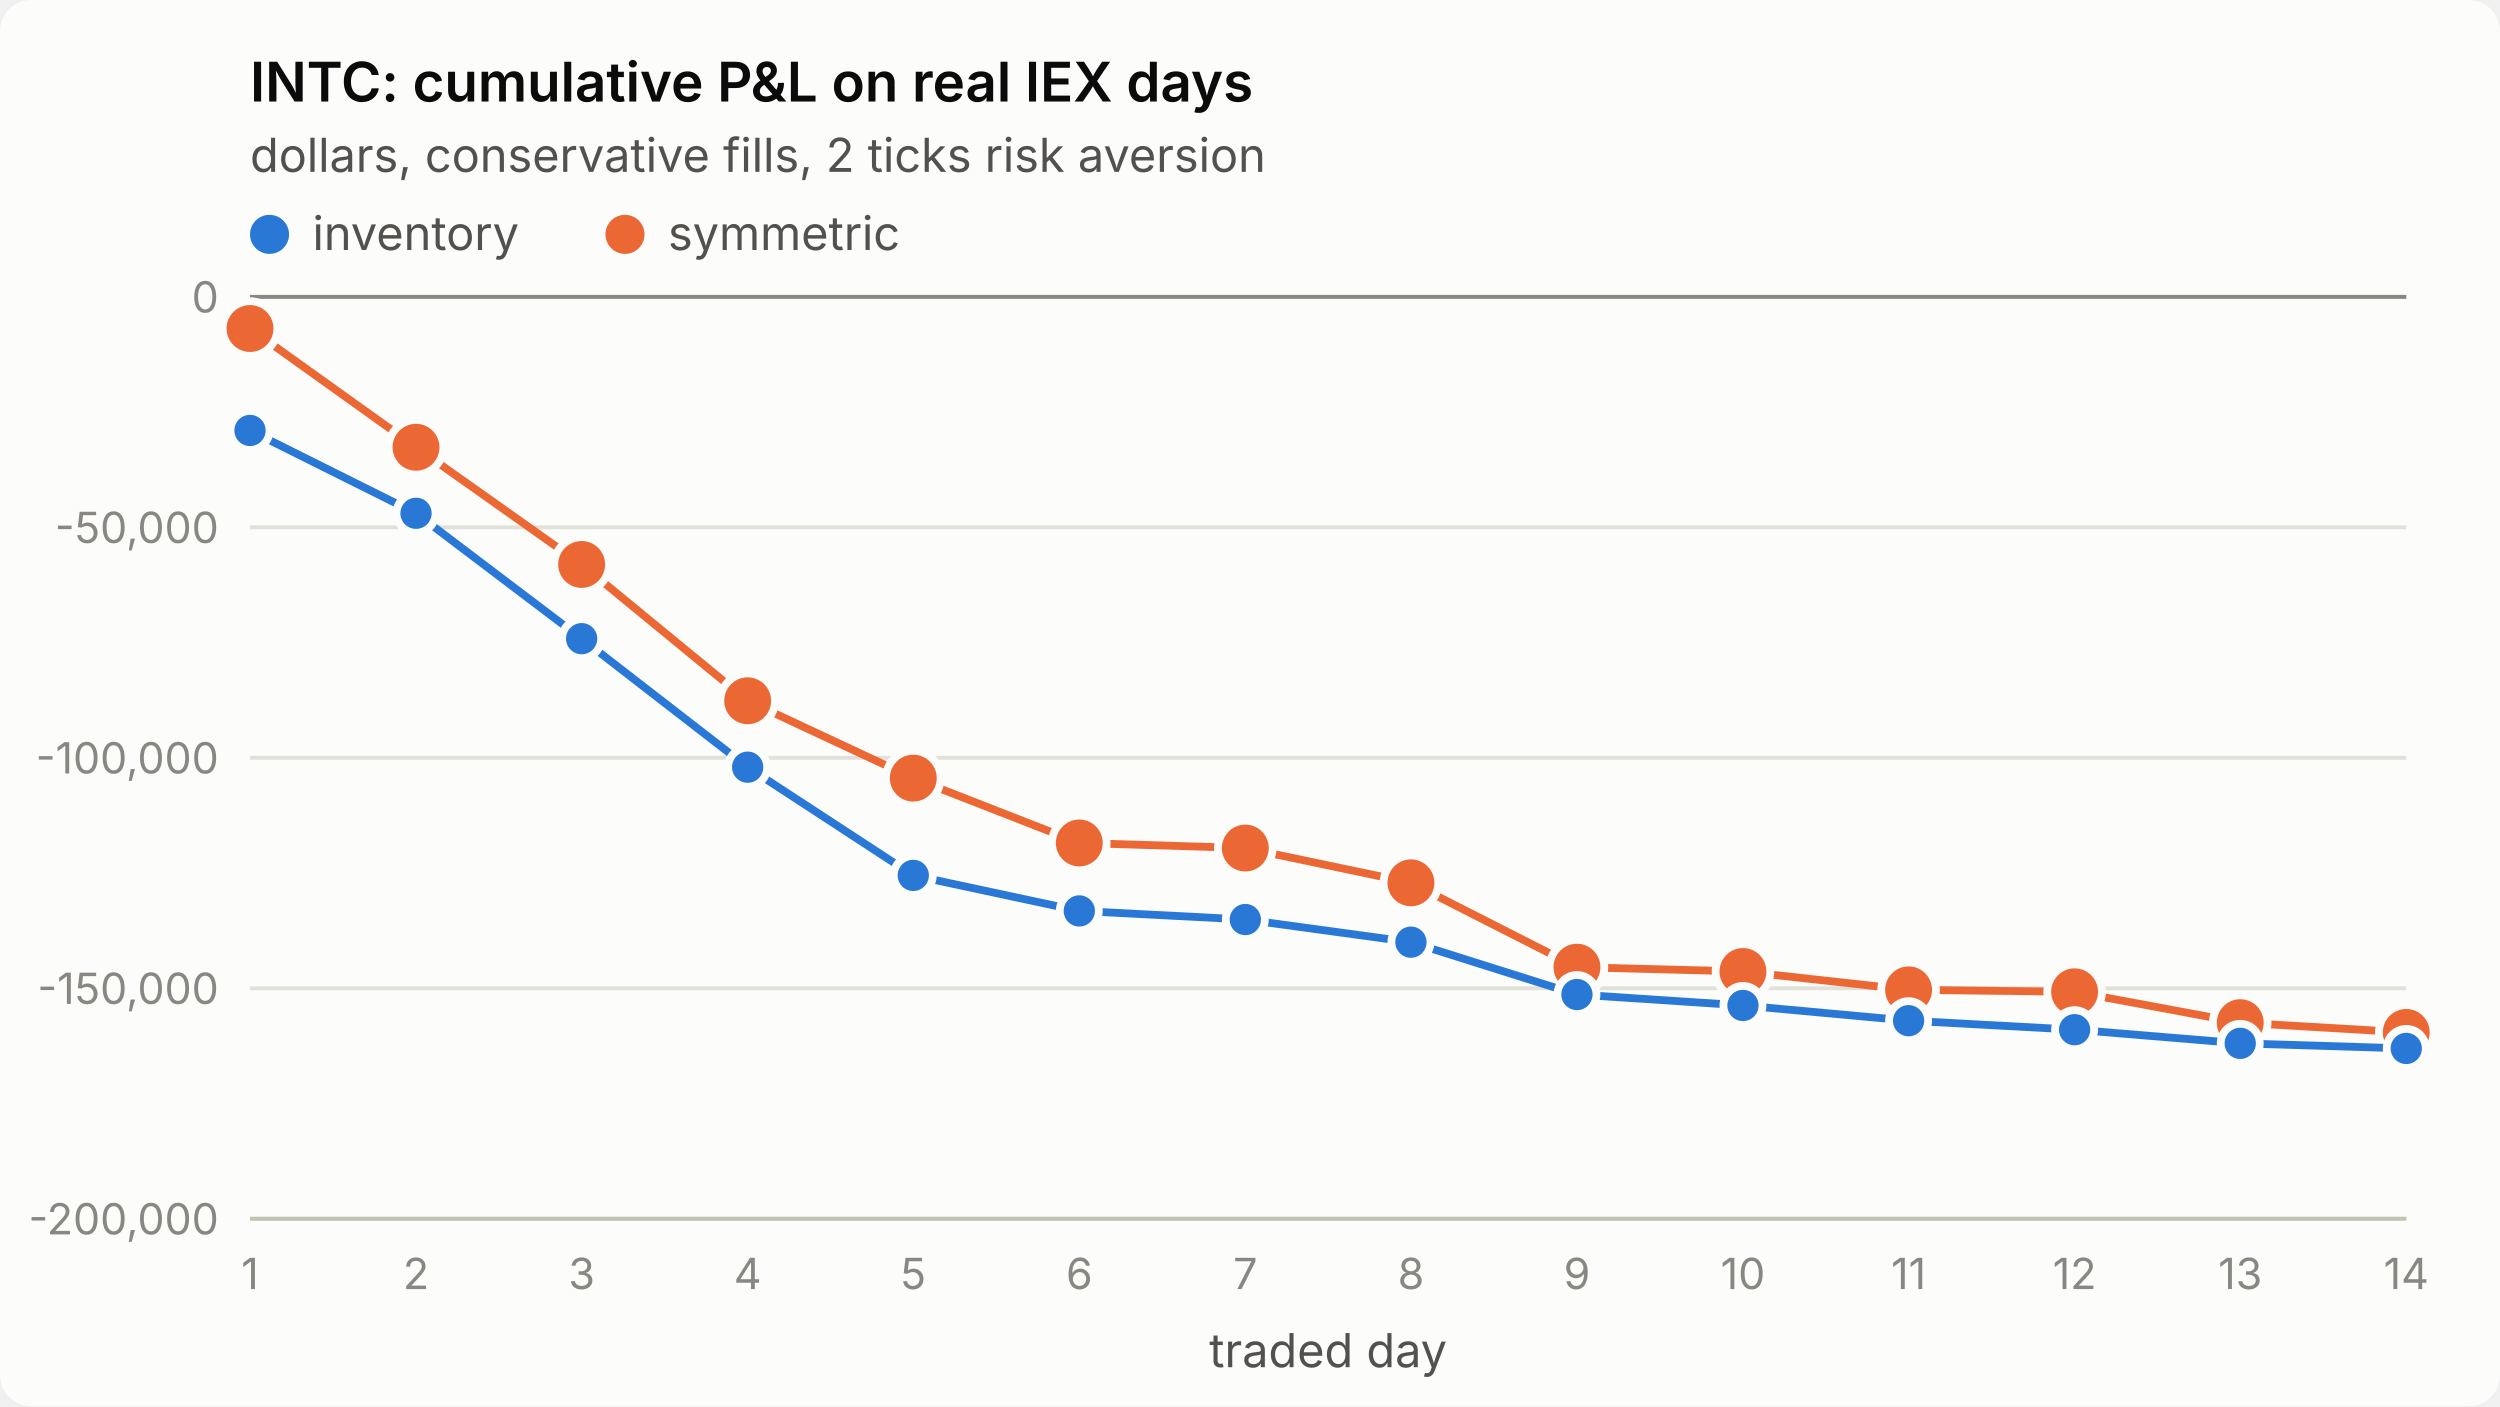
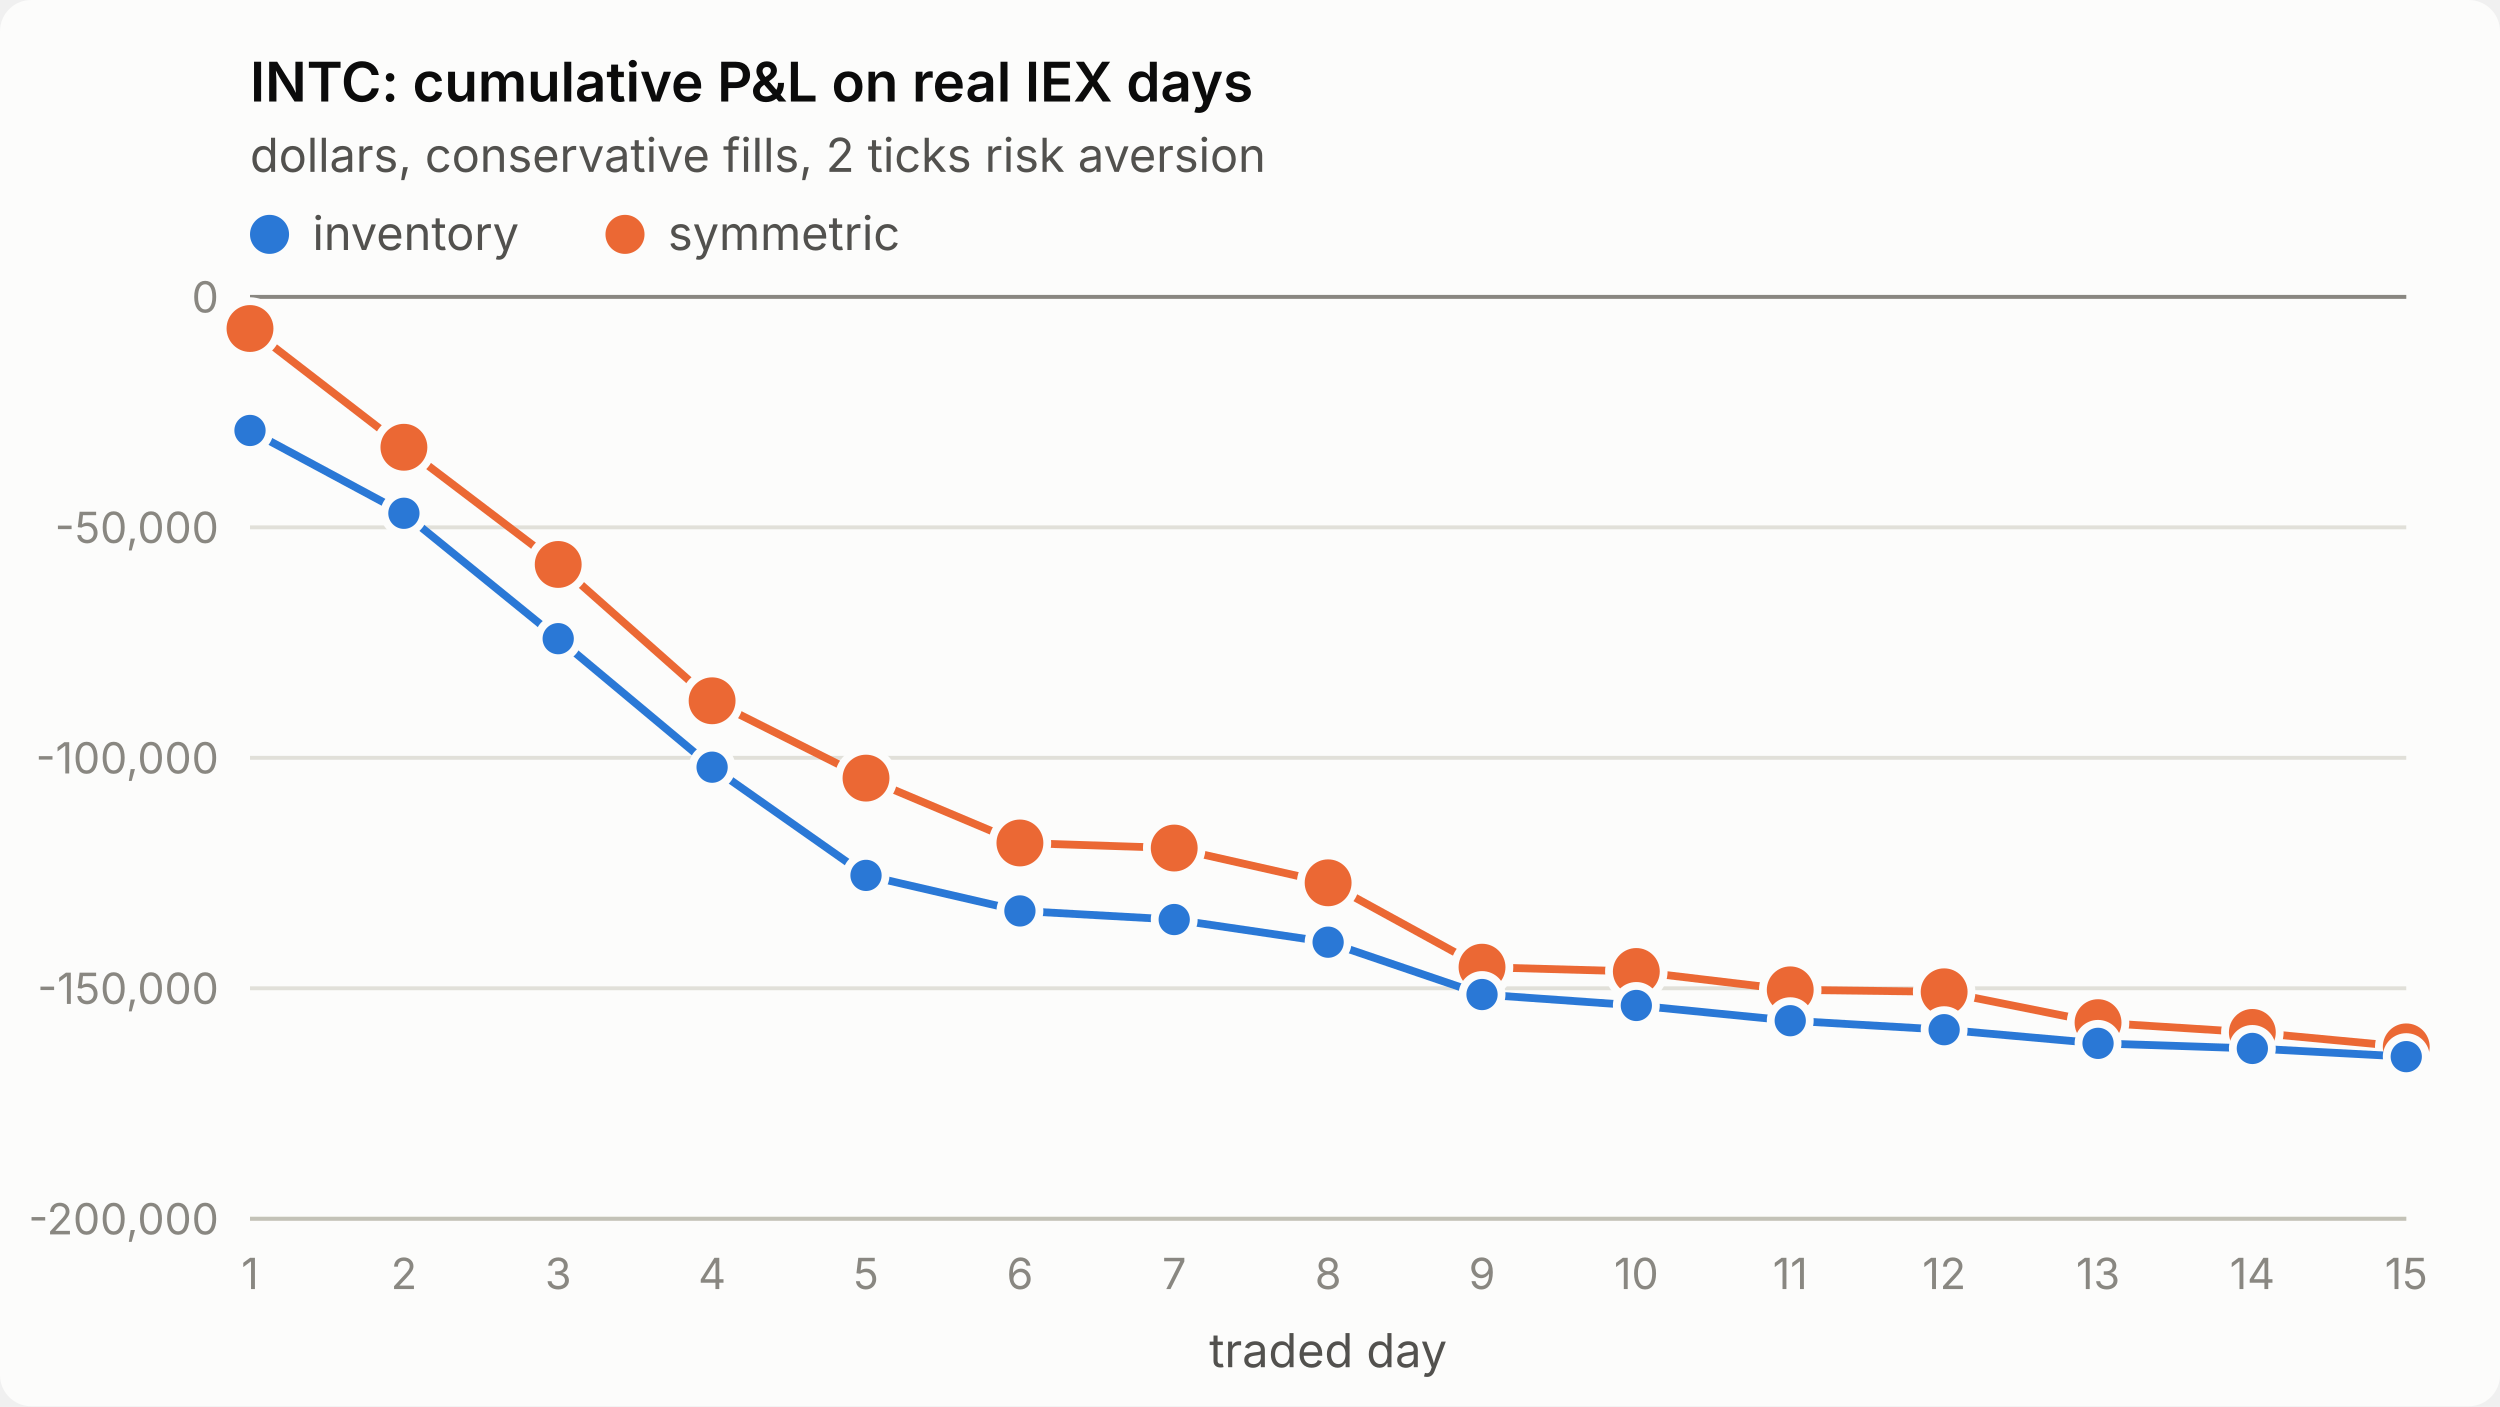
<svg xmlns="http://www.w3.org/2000/svg" viewBox="0 0 640 360" width="640" height="360" role="img" aria-label="INTC: cumulative P&amp;L on real IEX days">
  <style>
.surface{fill:#fcfcfb}.title{fill:#0b0b0b;font-weight:600;font-size:14px}
.sub,.legend{fill:#52514e;font-size:12px}.tick{fill:#898781;font-size:11px;font-variant-numeric:tabular-nums}
.grid{stroke:#e1e0d9;stroke-width:1}.axis{stroke:#c3c2b7;stroke-width:1}.ref{stroke:#898781;stroke-width:1}
.s1{stroke:#2a78d6}.s2{stroke:#eb6834}.f1{fill:#2a78d6}.f2{fill:#eb6834}
.line{fill:none;stroke-width:2;stroke-linejoin:round;stroke-linecap:round}
.dot{stroke:#fcfcfb;stroke-width:2}
text{font-family:system-ui,-apple-system,"Segoe UI",sans-serif}
@media (prefers-color-scheme: dark){
.surface{fill:#1a1a19}.title{fill:#ffffff}.sub,.legend{fill:#c3c2b7}
.grid{stroke:#2c2c2a}.axis{stroke:#383835}.dot{stroke:#1a1a19}
.s1{stroke:#3987e5}.s2{stroke:#d95926}.f1{fill:#3987e5}.f2{fill:#d95926}}
</style>
  <rect class="surface" width="640" height="360" rx="8" />
  <text class="title" x="64" y="26">INTC: cumulative P&amp;L on real IEX days</text>
  <text class="sub" x="64" y="44">dollars, conservative fills, 2 ticks risk aversion</text>
  <line class="grid" x1="64" x2="616" y1="312.0" y2="312.0" />
  <text class="tick" x="56" y="316.0" text-anchor="end">-200,000</text>
  <line class="grid" x1="64" x2="616" y1="253.0" y2="253.0" />
  <text class="tick" x="56" y="257.0" text-anchor="end">-150,000</text>
  <line class="grid" x1="64" x2="616" y1="194.0" y2="194.0" />
  <text class="tick" x="56" y="198.0" text-anchor="end">-100,000</text>
  <line class="grid" x1="64" x2="616" y1="135.0" y2="135.0" />
  <text class="tick" x="56" y="139.0" text-anchor="end">-50,000</text>
  <line class="grid" x1="64" x2="616" y1="76.0" y2="76.0" />
  <text class="tick" x="56" y="80.0" text-anchor="end">0</text>
  <line class="axis" x1="64" x2="616" y1="312" y2="312" />
  <text class="tick" x="64.0" y="330" text-anchor="middle">1</text>
-   <text class="tick" x="106.5" y="330" text-anchor="middle">2</text>
-   <text class="tick" x="148.9" y="330" text-anchor="middle">3</text>
-   <text class="tick" x="191.4" y="330" text-anchor="middle">4</text>
-   <text class="tick" x="233.8" y="330" text-anchor="middle">5</text>
-   <text class="tick" x="276.3" y="330" text-anchor="middle">6</text>
-   <text class="tick" x="318.8" y="330" text-anchor="middle">7</text>
-   <text class="tick" x="361.2" y="330" text-anchor="middle">8</text>
-   <text class="tick" x="403.7" y="330" text-anchor="middle">9</text>
-   <text class="tick" x="446.2" y="330" text-anchor="middle">10</text>
-   <text class="tick" x="488.6" y="330" text-anchor="middle">11</text>
-   <text class="tick" x="531.1" y="330" text-anchor="middle">12</text>
-   <text class="tick" x="573.5" y="330" text-anchor="middle">13</text>
-   <text class="tick" x="616.0" y="330" text-anchor="middle">14</text>
+   <text class="tick" x="103.4" y="330" text-anchor="middle">2</text>
+   <text class="tick" x="142.9" y="330" text-anchor="middle">3</text>
+   <text class="tick" x="182.3" y="330" text-anchor="middle">4</text>
+   <text class="tick" x="221.7" y="330" text-anchor="middle">5</text>
+   <text class="tick" x="261.1" y="330" text-anchor="middle">6</text>
+   <text class="tick" x="300.6" y="330" text-anchor="middle">7</text>
+   <text class="tick" x="340.0" y="330" text-anchor="middle">8</text>
+   <text class="tick" x="379.4" y="330" text-anchor="middle">9</text>
+   <text class="tick" x="418.9" y="330" text-anchor="middle">10</text>
+   <text class="tick" x="458.3" y="330" text-anchor="middle">11</text>
+   <text class="tick" x="497.7" y="330" text-anchor="middle">12</text>
+   <text class="tick" x="537.1" y="330" text-anchor="middle">13</text>
+   <text class="tick" x="576.6" y="330" text-anchor="middle">14</text>
+   <text class="tick" x="616.0" y="330" text-anchor="middle">15</text>
  <text class="sub" x="340.0" y="350" text-anchor="middle">traded day</text>
  <line class="ref" x1="64" x2="616" y1="76.0" y2="76.0" />
-   <polyline class="line s2" points="64.0,84.1 106.5,114.5 148.9,144.5 191.4,179.4 233.8,199.2 276.3,215.8 318.8,217.1 361.2,226.0 403.7,247.6 446.2,248.7 488.6,253.4 531.1,253.9 573.5,261.8 616.0,264.3" />
+   <polyline class="line s2" points="64.0,84.1 103.4,114.5 142.9,144.5 182.3,179.4 221.7,199.2 261.1,215.8 300.6,217.1 340.0,226.0 379.4,247.6 418.9,248.7 458.3,253.4 497.7,253.9 537.1,261.8 576.6,264.3 616.0,268.0" />
  <circle class="dot f2" cx="64.0" cy="84.1" r="7" />
-   <circle class="dot f2" cx="106.5" cy="114.5" r="7" />
-   <circle class="dot f2" cx="148.9" cy="144.5" r="7" />
-   <circle class="dot f2" cx="191.4" cy="179.4" r="7" />
-   <circle class="dot f2" cx="233.8" cy="199.2" r="7" />
-   <circle class="dot f2" cx="276.3" cy="215.8" r="7" />
-   <circle class="dot f2" cx="318.8" cy="217.1" r="7" />
-   <circle class="dot f2" cx="361.2" cy="226.0" r="7" />
-   <circle class="dot f2" cx="403.7" cy="247.6" r="7" />
-   <circle class="dot f2" cx="446.2" cy="248.7" r="7" />
-   <circle class="dot f2" cx="488.6" cy="253.4" r="7" />
-   <circle class="dot f2" cx="531.1" cy="253.9" r="7" />
-   <circle class="dot f2" cx="573.5" cy="261.8" r="7" />
-   <circle class="dot f2" cx="616.0" cy="264.3" r="7" />
-   <polyline class="line s1" points="64.0,110.2 106.5,131.4 148.9,163.5 191.4,196.4 233.8,224.1 276.3,233.2 318.8,235.4 361.2,241.2 403.7,254.6 446.2,257.4 488.6,261.3 531.1,263.6 573.5,267.1 616.0,268.4" />
+   <circle class="dot f2" cx="103.4" cy="114.5" r="7" />
+   <circle class="dot f2" cx="142.9" cy="144.5" r="7" />
+   <circle class="dot f2" cx="182.3" cy="179.4" r="7" />
+   <circle class="dot f2" cx="221.7" cy="199.2" r="7" />
+   <circle class="dot f2" cx="261.1" cy="215.8" r="7" />
+   <circle class="dot f2" cx="300.6" cy="217.1" r="7" />
+   <circle class="dot f2" cx="340.0" cy="226.0" r="7" />
+   <circle class="dot f2" cx="379.4" cy="247.6" r="7" />
+   <circle class="dot f2" cx="418.9" cy="248.7" r="7" />
+   <circle class="dot f2" cx="458.3" cy="253.4" r="7" />
+   <circle class="dot f2" cx="497.7" cy="253.9" r="7" />
+   <circle class="dot f2" cx="537.1" cy="261.8" r="7" />
+   <circle class="dot f2" cx="576.6" cy="264.3" r="7" />
+   <circle class="dot f2" cx="616.0" cy="268.0" r="7" />
+   <polyline class="line s1" points="64.0,110.2 103.4,131.4 142.9,163.5 182.3,196.4 221.7,224.1 261.1,233.2 300.6,235.4 340.0,241.2 379.4,254.6 418.9,257.4 458.3,261.3 497.7,263.6 537.1,267.1 576.6,268.4 616.0,270.5" />
  <circle class="dot f1" cx="64.0" cy="110.2" r="5" />
-   <circle class="dot f1" cx="106.5" cy="131.4" r="5" />
-   <circle class="dot f1" cx="148.9" cy="163.5" r="5" />
-   <circle class="dot f1" cx="191.4" cy="196.4" r="5" />
-   <circle class="dot f1" cx="233.8" cy="224.1" r="5" />
-   <circle class="dot f1" cx="276.3" cy="233.2" r="5" />
-   <circle class="dot f1" cx="318.8" cy="235.4" r="5" />
-   <circle class="dot f1" cx="361.2" cy="241.2" r="5" />
-   <circle class="dot f1" cx="403.7" cy="254.6" r="5" />
-   <circle class="dot f1" cx="446.2" cy="257.4" r="5" />
-   <circle class="dot f1" cx="488.6" cy="261.3" r="5" />
-   <circle class="dot f1" cx="531.1" cy="263.6" r="5" />
-   <circle class="dot f1" cx="573.5" cy="267.1" r="5" />
-   <circle class="dot f1" cx="616.0" cy="268.4" r="5" />
+   <circle class="dot f1" cx="103.4" cy="131.4" r="5" />
+   <circle class="dot f1" cx="142.9" cy="163.5" r="5" />
+   <circle class="dot f1" cx="182.3" cy="196.4" r="5" />
+   <circle class="dot f1" cx="221.7" cy="224.1" r="5" />
+   <circle class="dot f1" cx="261.1" cy="233.2" r="5" />
+   <circle class="dot f1" cx="300.6" cy="235.4" r="5" />
+   <circle class="dot f1" cx="340.0" cy="241.2" r="5" />
+   <circle class="dot f1" cx="379.4" cy="254.6" r="5" />
+   <circle class="dot f1" cx="418.9" cy="257.4" r="5" />
+   <circle class="dot f1" cx="458.3" cy="261.3" r="5" />
+   <circle class="dot f1" cx="497.7" cy="263.6" r="5" />
+   <circle class="dot f1" cx="537.1" cy="267.1" r="5" />
+   <circle class="dot f1" cx="576.6" cy="268.4" r="5" />
+   <circle class="dot f1" cx="616.0" cy="270.5" r="5" />
  <circle class="f1" cx="69" cy="60" r="5" />
  <text class="legend" x="80" y="64">inventory</text>
  <circle class="f2" cx="160" cy="60" r="5" />
  <text class="legend" x="171" y="64">symmetric</text>
</svg>
